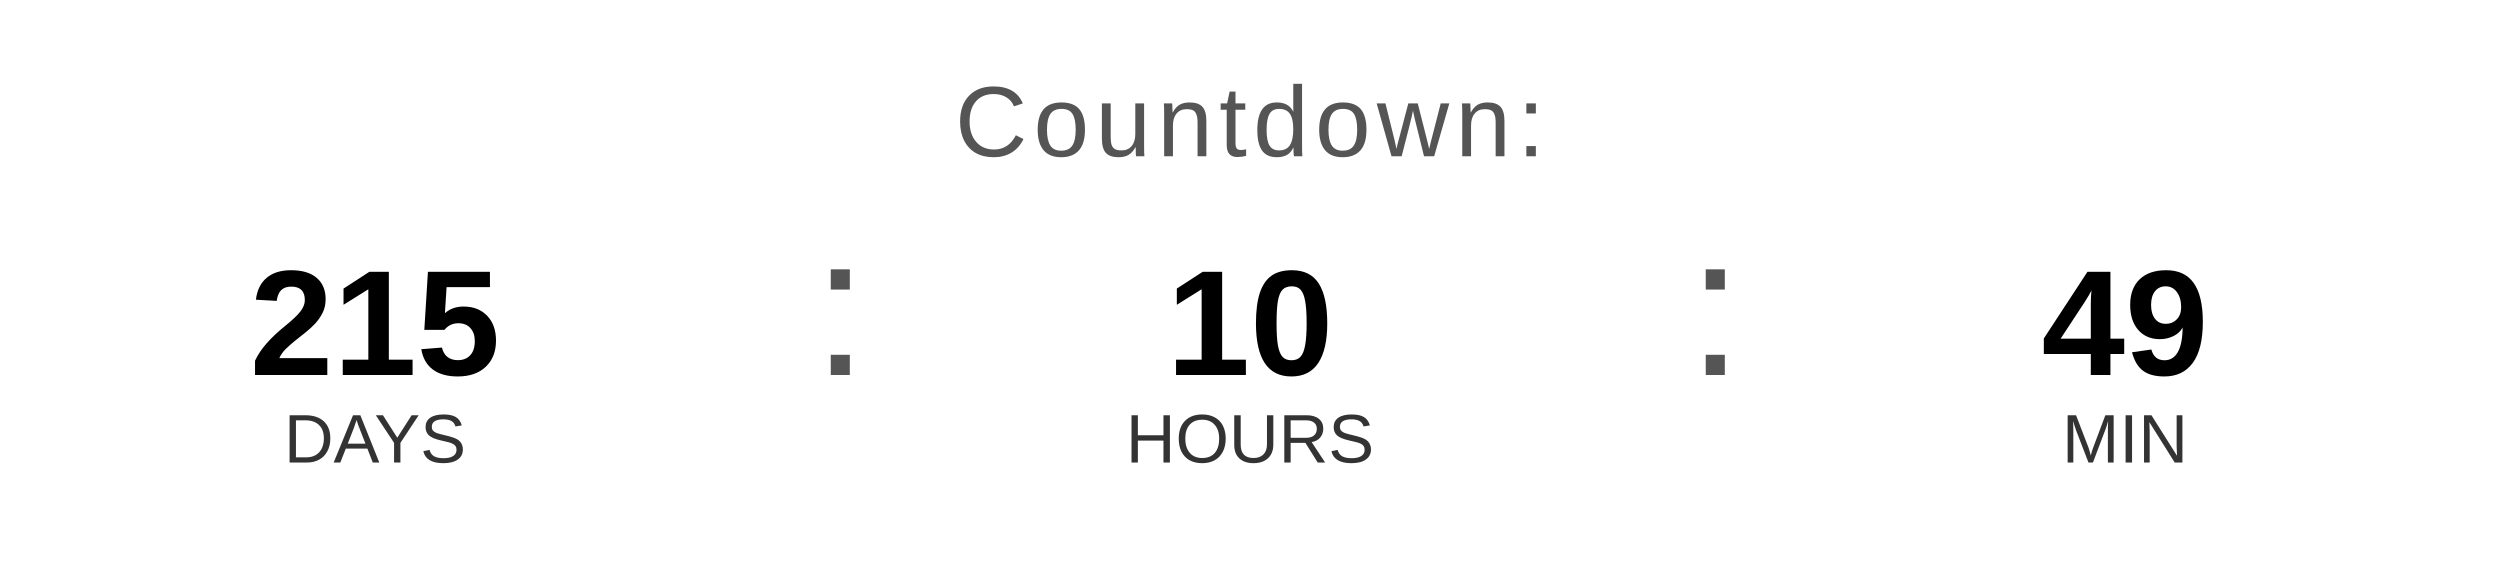
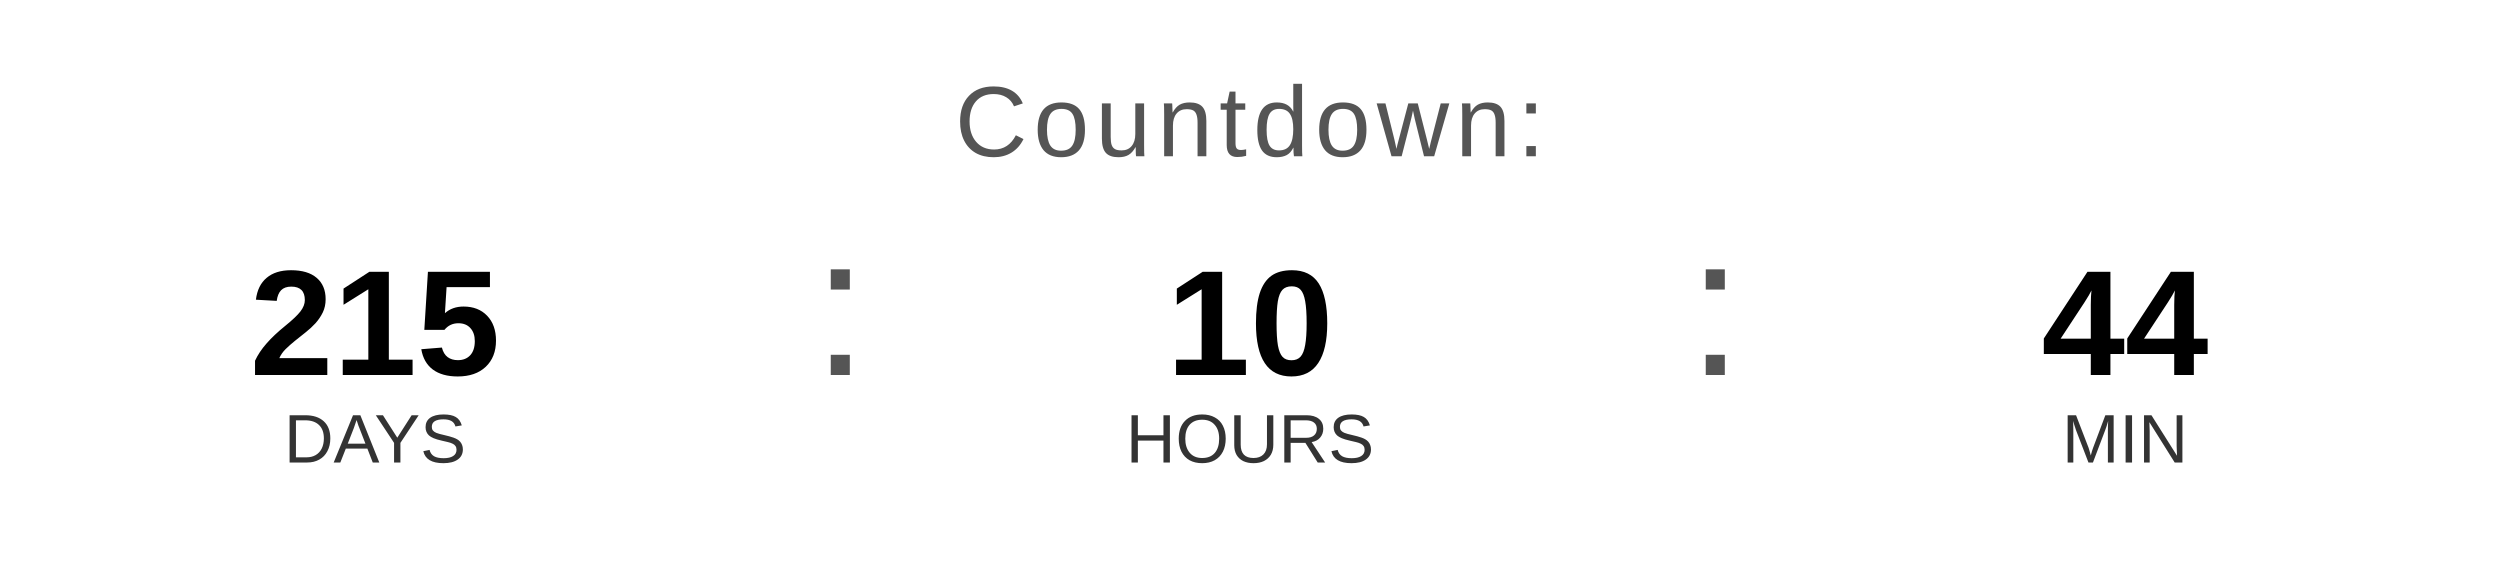
<svg xmlns="http://www.w3.org/2000/svg" width="400" height="90" viewBox="0 0 400 90">
  <text x="200" y="25" font-family="Arial, Helvetica, sans-serif" font-size="16" fill="#555555" text-anchor="middle" letter-spacing="1">
    Countdown:
  </text>
  <text x="60" y="60" font-family="Arial, Helvetica, sans-serif" font-size="24" font-weight="bold" fill="#000000" text-anchor="middle">215</text>
  <text x="60" y="74" font-family="Arial, Helvetica, sans-serif" font-size="11" fill="#333333" text-anchor="middle">DAYS</text>
  <text x="130" y="60" font-family="Arial, sans-serif" font-size="32" fill="#555555">:</text>
  <text x="200" y="60" font-family="Arial, Helvetica, sans-serif" font-size="24" font-weight="bold" fill="#000000" text-anchor="middle">10</text>
  <text x="200" y="74" font-family="Arial, Helvetica, sans-serif" font-size="11" fill="#333333" text-anchor="middle">HOURS</text>
  <text x="270" y="60" font-family="Arial, sans-serif" font-size="32" fill="#555555">:</text>
-   <text x="340" y="60" font-family="Arial, Helvetica, sans-serif" font-size="24" font-weight="bold" fill="#000000" text-anchor="middle">49</text>
+   <text x="340" y="60" font-family="Arial, Helvetica, sans-serif" font-size="24" font-weight="bold" fill="#000000" text-anchor="middle">44</text>
  <text x="340" y="74" font-family="Arial, Helvetica, sans-serif" font-size="11" fill="#333333" text-anchor="middle">MIN</text>
</svg>
